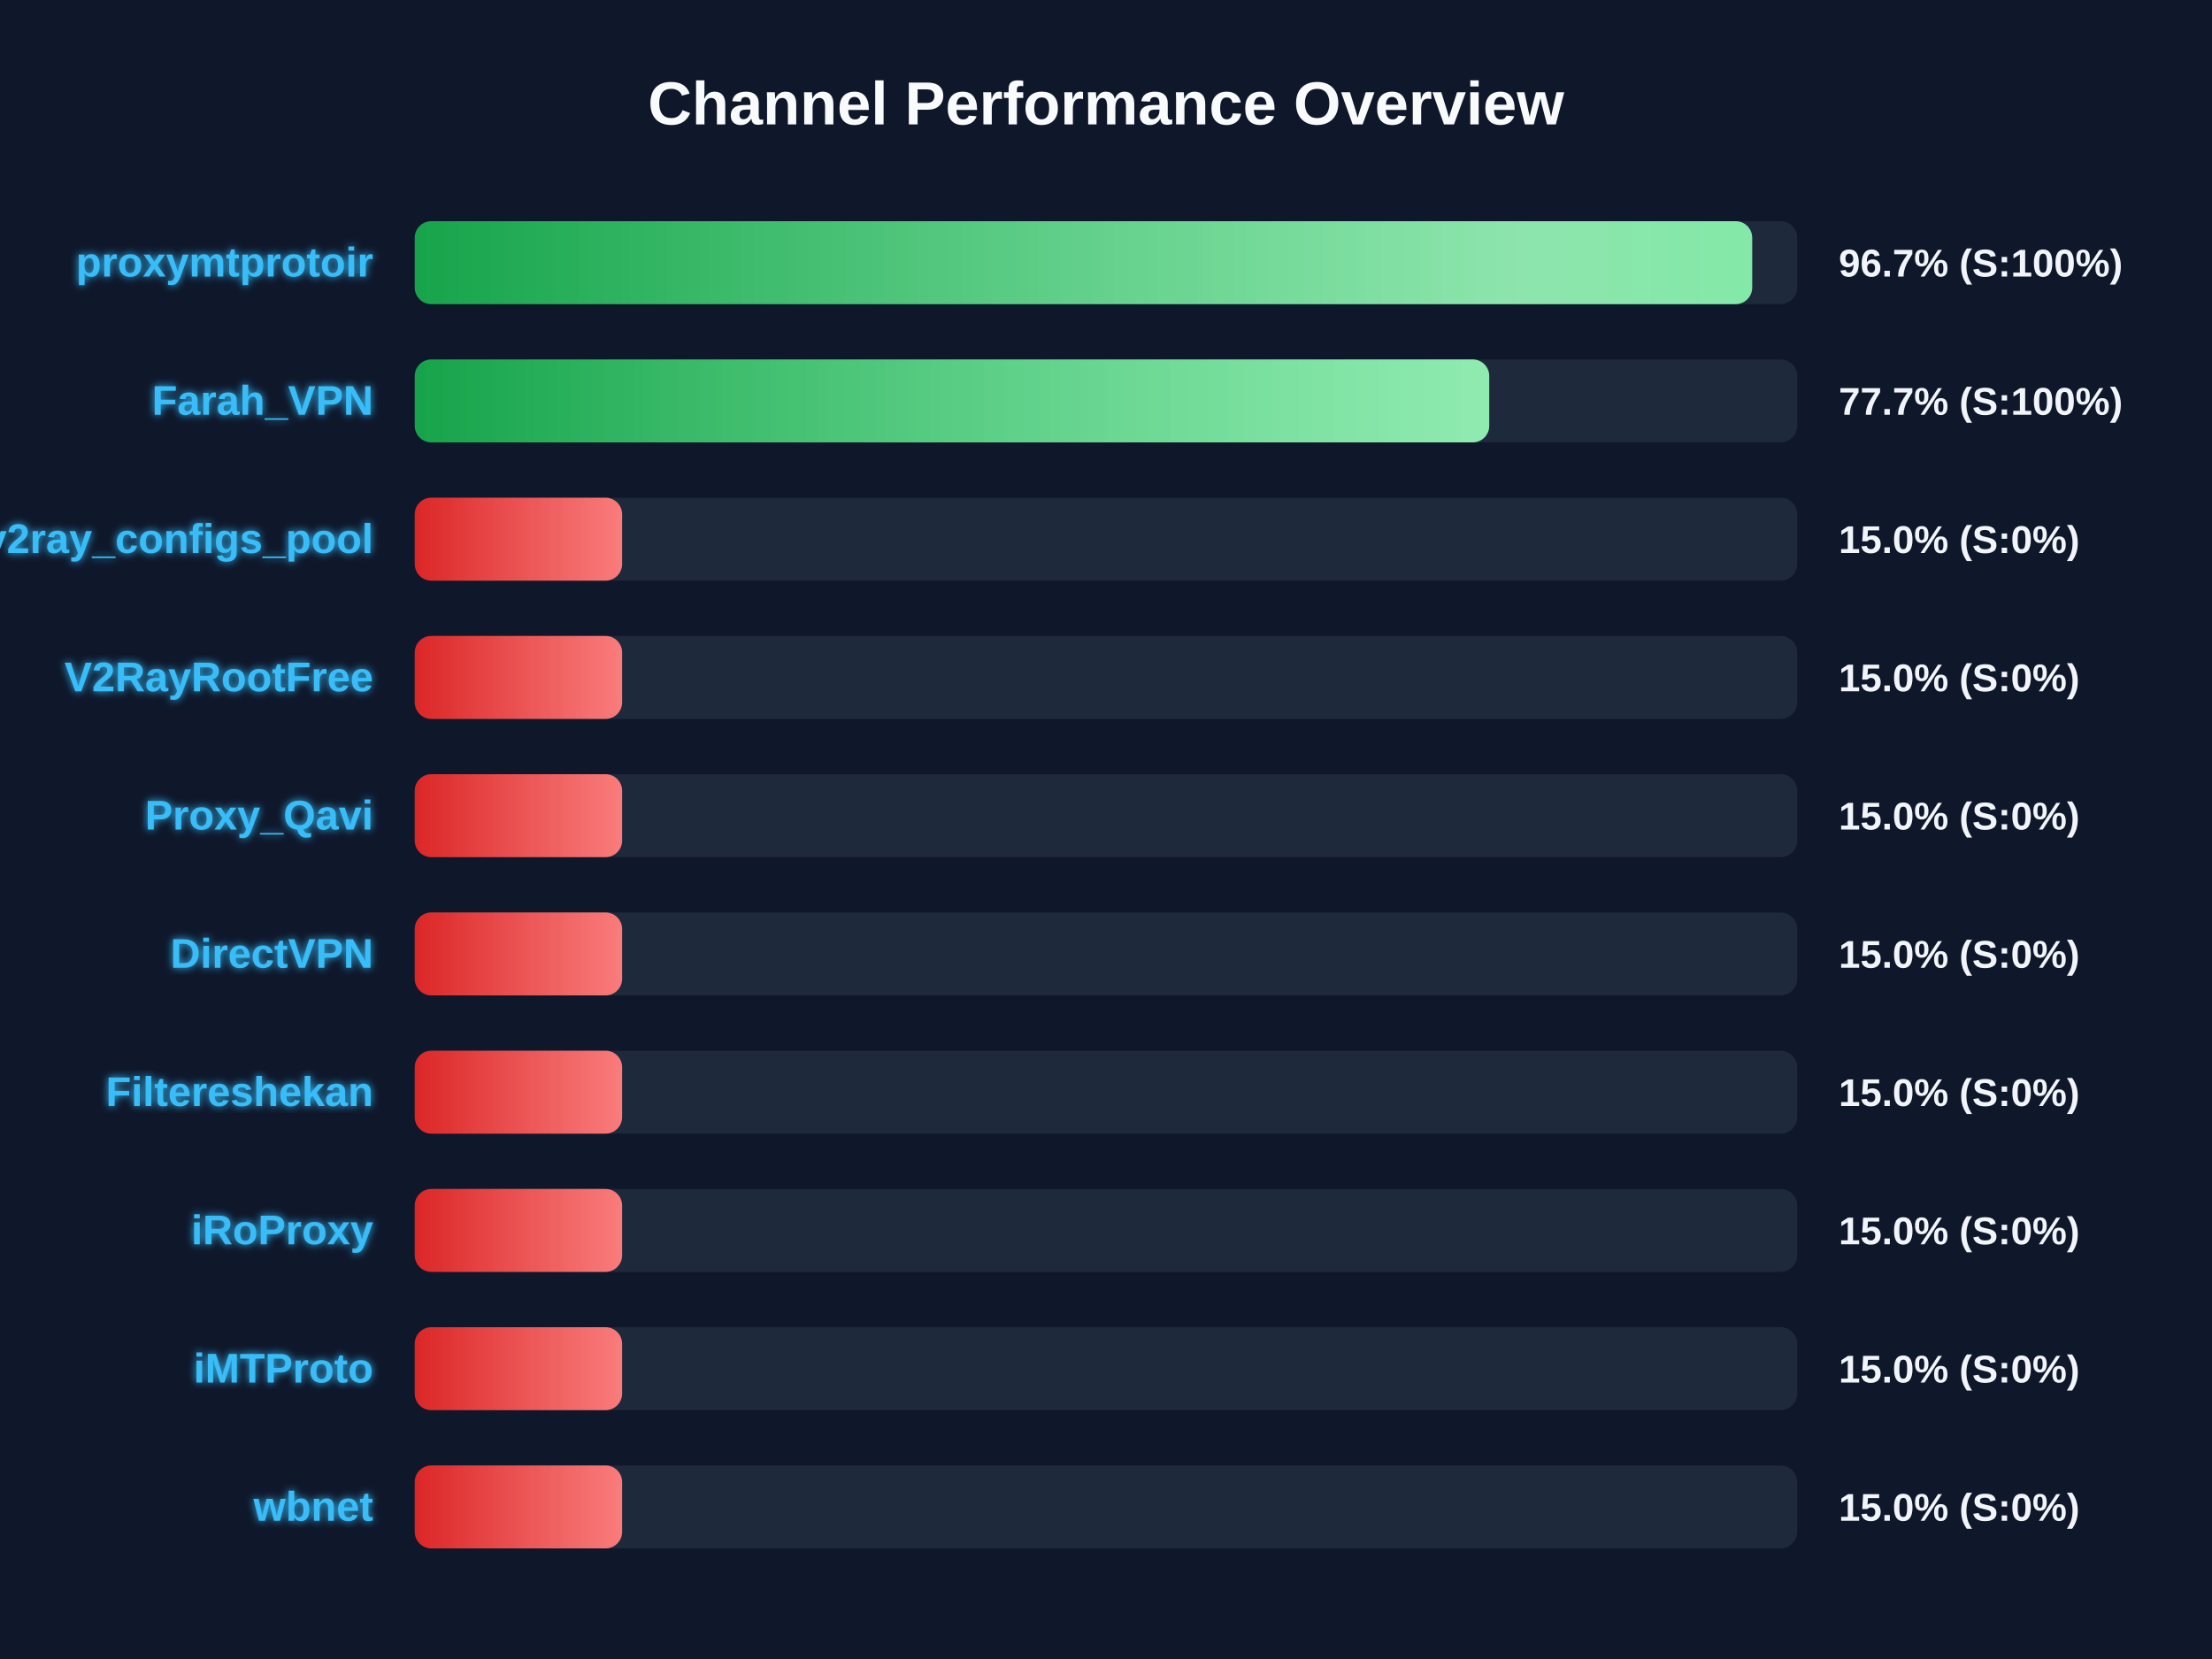
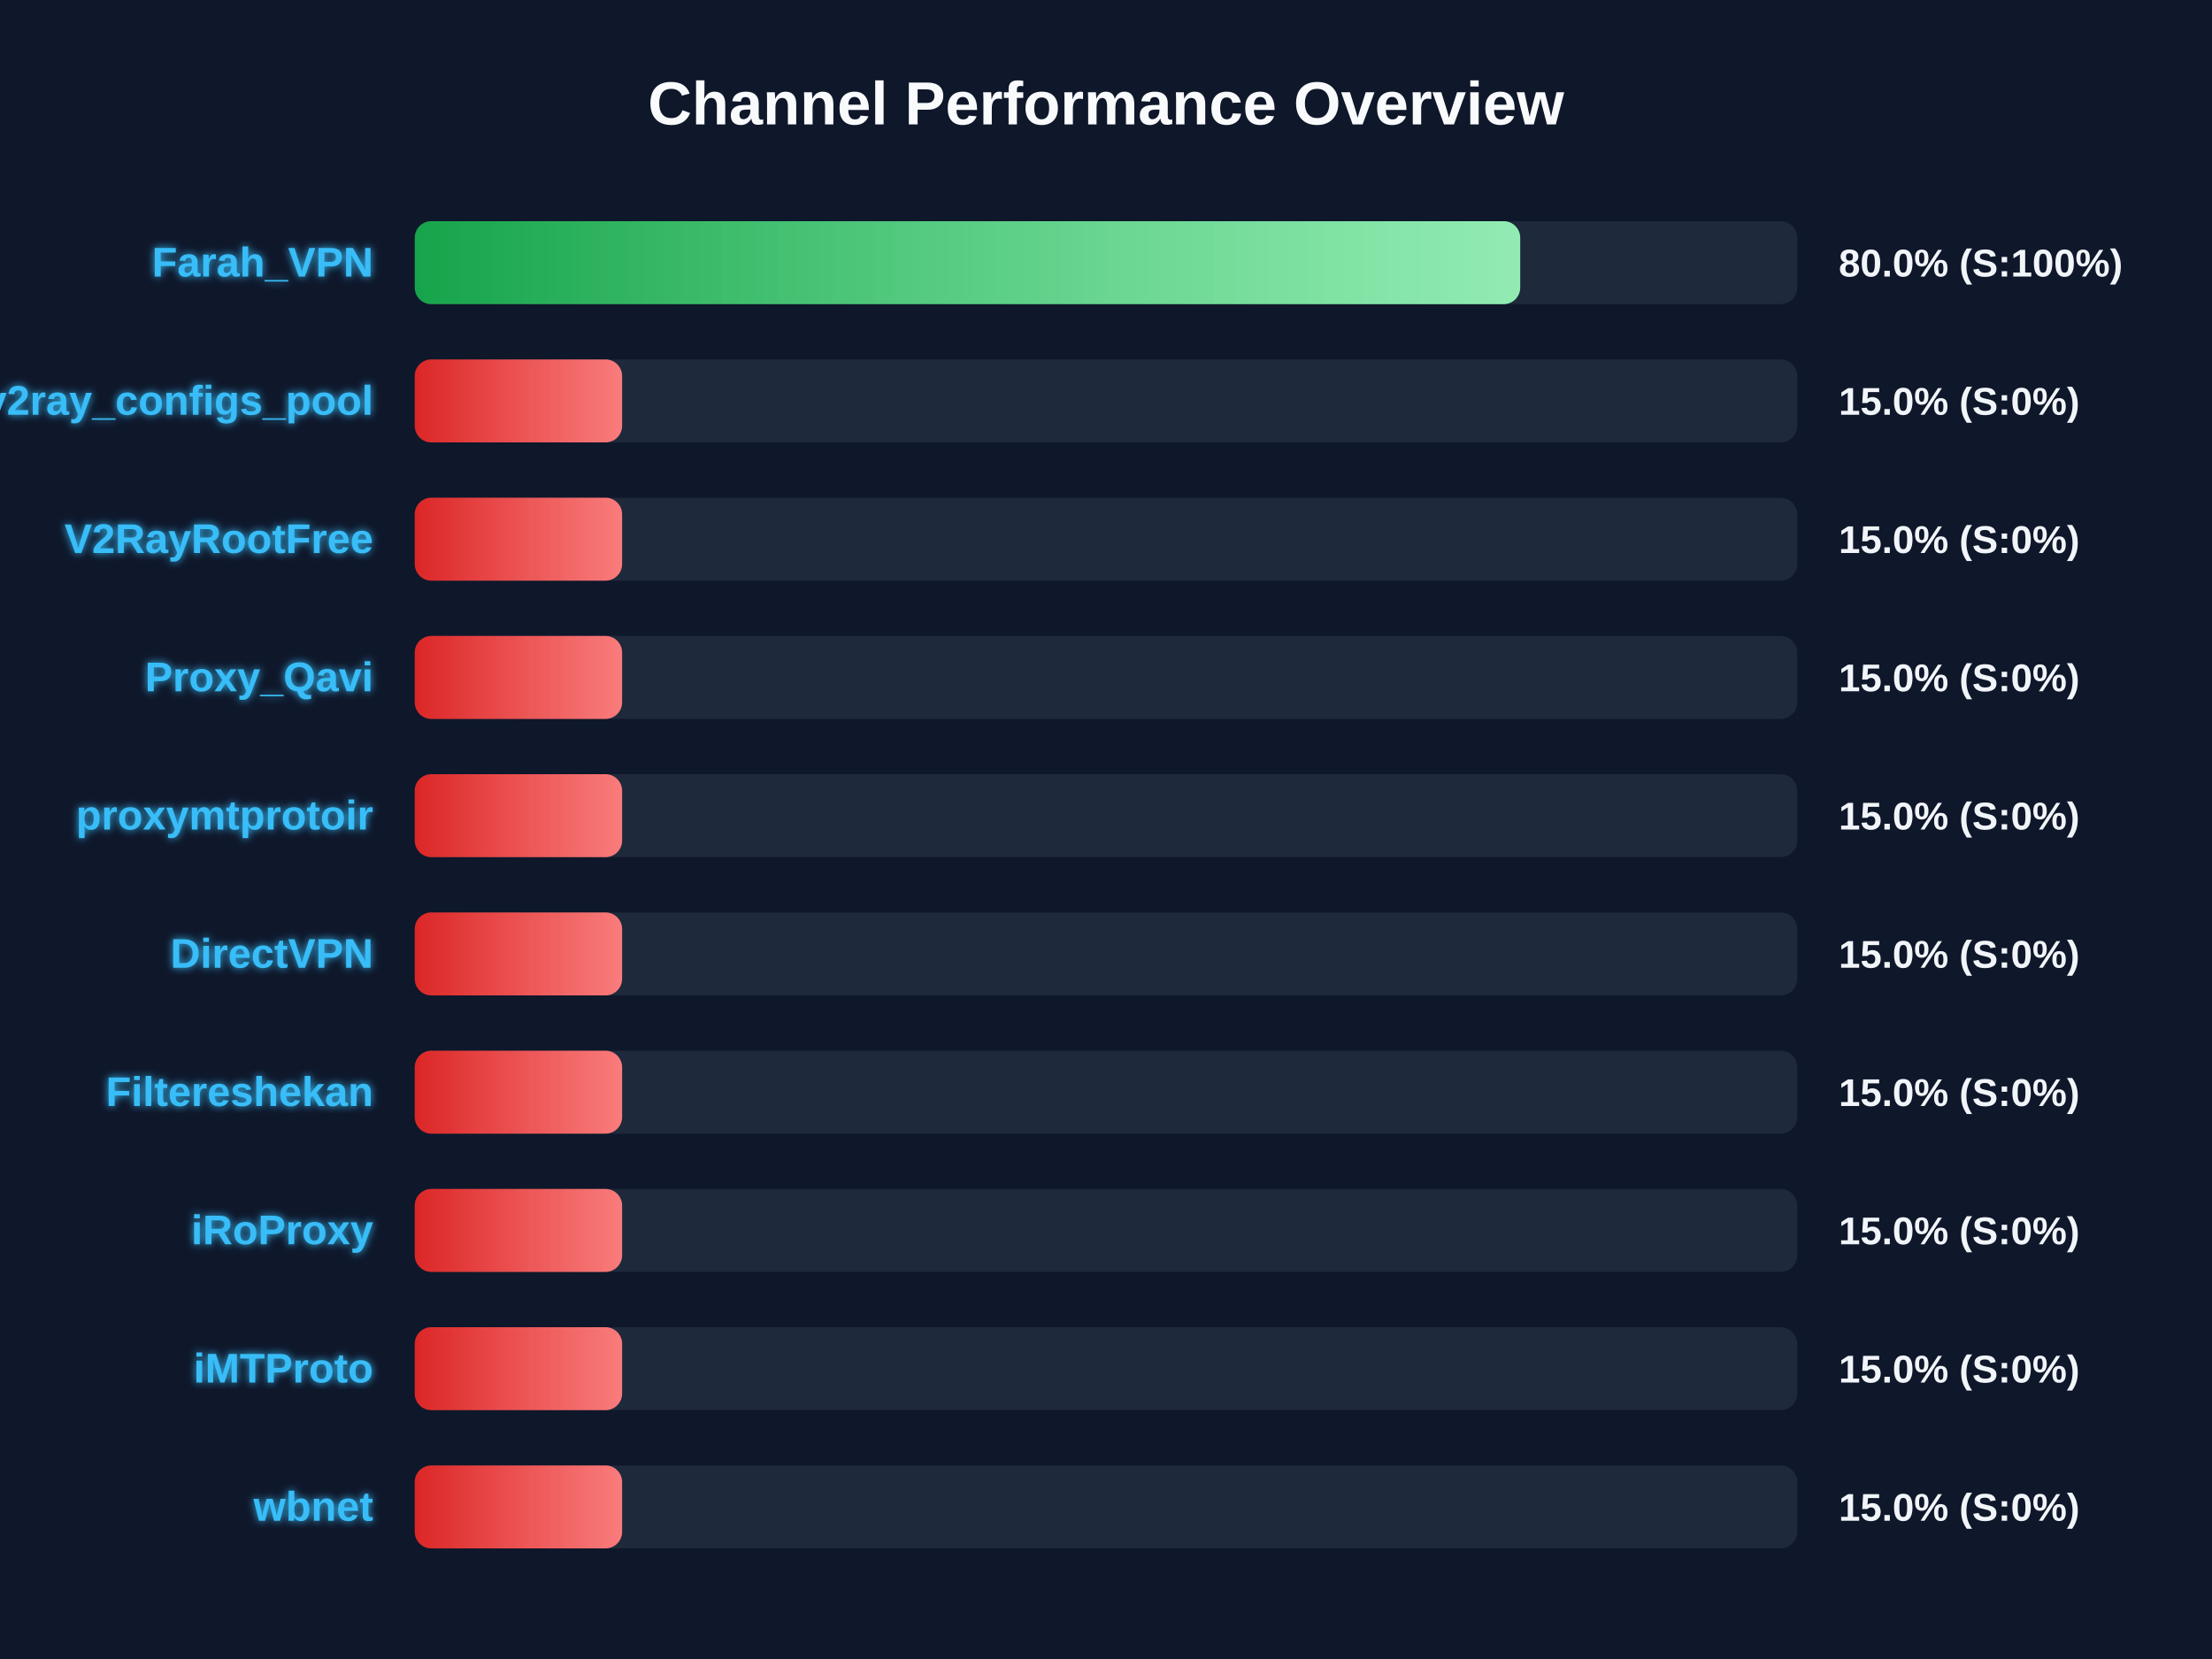
<svg xmlns="http://www.w3.org/2000/svg" width="800" height="600" version="1.1">
  <defs>
    <linearGradient id="grad-green" x1="0%" y1="0%" x2="100%" y2="0%">
      <stop offset="0%" stop-color="#16a34a" />
      <stop offset="100%" stop-color="#4ade80" />
    </linearGradient>
    <linearGradient id="grad-yellow" x1="0%" y1="0%" x2="100%" y2="0%">
      <stop offset="0%" stop-color="#ca8a04" />
      <stop offset="100%" stop-color="#fde047" />
    </linearGradient>
    <linearGradient id="grad-red" x1="0%" y1="0%" x2="100%" y2="0%">
      <stop offset="0%" stop-color="#dc2626" />
      <stop offset="100%" stop-color="#f87171" />
    </linearGradient>
    <linearGradient id="shimmer" x1="0%" y1="0%" x2="100%" y2="0%">
      <stop offset="0%" stop-color="rgba(255,255,255,0)" />
      <stop offset="50%" stop-color="rgba(255,255,255,0.4)" />
      <stop offset="100%" stop-color="rgba(255,255,255,0)" />
    </linearGradient>
    <filter id="glow" x="-20%" y="-20%" width="140%" height="140%">
      <feGaussianBlur stdDeviation="1.5" result="blur" />
      <feComposite in="SourceGraphic" in2="blur" operator="over" />
    </filter>
  </defs>
  <style>
        .bg-rect { fill: #0f172a; }
        .title { font: bold 22px 'Segoe UI', Arial, sans-serif; fill: #f8fafc; }
        .row { font: bold 15px 'Segoe UI', Arial, sans-serif; fill: #38bdf8; filter: url(#glow); }
        .score { font: bold 14px 'Segoe UI', Arial, sans-serif; fill: #f1f5f9; }
        @keyframes shimmer-anim {
            0% { transform: translateX(-100%); }
            100% { transform: translateX(200%); }
        }
        .shimmer-rect {
            animation: shimmer-anim 2.5s infinite linear;
        }
    </style>
  <rect width="100%" height="100%" class="bg-rect" />
  <text x="400" y="45" text-anchor="middle" class="title">Channel Performance Overview</text>
  <rect x="150" y="80" width="500" height="30" fill="#1e293b" rx="6" />
  <clipPath id="clip-0">
-     <rect x="150" y="80" width="483.7" height="30" rx="6" />
+     <rect x="150" y="80" width="399.8" height="30" rx="6" />
  </clipPath>
-   <rect x="150" y="80" width="483.7" height="30" fill="url(#grad-green)" rx="6" />
+   <rect x="150" y="80" width="399.8" height="30" fill="url(#grad-green)" rx="6" />
  <g clip-path="url(#clip-0)">
    <rect x="150" y="80" width="100%" height="30" fill="url(#shimmer)" class="shimmer-rect" />
  </g>
-   <text x="135" y="100" text-anchor="end" class="row">proxymtprotoir</text>
-   <text x="665" y="100" text-anchor="start" class="score">96.7% (S:100%)</text>
+   <text x="135" y="100" text-anchor="end" class="row">Farah_VPN</text>
+   <text x="665" y="100" text-anchor="start" class="score">80.0% (S:100%)</text>
  <rect x="150" y="130" width="500" height="30" fill="#1e293b" rx="6" />
  <clipPath id="clip-1">
-     <rect x="150" y="130" width="388.6" height="30" rx="6" />
+     <rect x="150" y="130" width="75.0" height="30" rx="6" />
  </clipPath>
-   <rect x="150" y="130" width="388.6" height="30" fill="url(#grad-green)" rx="6" />
+   <rect x="150" y="130" width="75.0" height="30" fill="url(#grad-red)" rx="6" />
  <g clip-path="url(#clip-1)">
    <rect x="150" y="130" width="100%" height="30" fill="url(#shimmer)" class="shimmer-rect" />
  </g>
-   <text x="135" y="150" text-anchor="end" class="row">Farah_VPN</text>
-   <text x="665" y="150" text-anchor="start" class="score">77.7% (S:100%)</text>
+   <text x="135" y="150" text-anchor="end" class="row">v2ray_configs_pool</text>
+   <text x="665" y="150" text-anchor="start" class="score">15.0% (S:0%)</text>
  <rect x="150" y="180" width="500" height="30" fill="#1e293b" rx="6" />
  <clipPath id="clip-2">
    <rect x="150" y="180" width="75.0" height="30" rx="6" />
  </clipPath>
  <rect x="150" y="180" width="75.0" height="30" fill="url(#grad-red)" rx="6" />
  <g clip-path="url(#clip-2)">
    <rect x="150" y="180" width="100%" height="30" fill="url(#shimmer)" class="shimmer-rect" />
  </g>
-   <text x="135" y="200" text-anchor="end" class="row">v2ray_configs_pool</text>
+   <text x="135" y="200" text-anchor="end" class="row">V2RayRootFree</text>
  <text x="665" y="200" text-anchor="start" class="score">15.0% (S:0%)</text>
  <rect x="150" y="230" width="500" height="30" fill="#1e293b" rx="6" />
  <clipPath id="clip-3">
    <rect x="150" y="230" width="75.0" height="30" rx="6" />
  </clipPath>
  <rect x="150" y="230" width="75.0" height="30" fill="url(#grad-red)" rx="6" />
  <g clip-path="url(#clip-3)">
    <rect x="150" y="230" width="100%" height="30" fill="url(#shimmer)" class="shimmer-rect" />
  </g>
-   <text x="135" y="250" text-anchor="end" class="row">V2RayRootFree</text>
+   <text x="135" y="250" text-anchor="end" class="row">Proxy_Qavi</text>
  <text x="665" y="250" text-anchor="start" class="score">15.0% (S:0%)</text>
  <rect x="150" y="280" width="500" height="30" fill="#1e293b" rx="6" />
  <clipPath id="clip-4">
    <rect x="150" y="280" width="75.0" height="30" rx="6" />
  </clipPath>
  <rect x="150" y="280" width="75.0" height="30" fill="url(#grad-red)" rx="6" />
  <g clip-path="url(#clip-4)">
    <rect x="150" y="280" width="100%" height="30" fill="url(#shimmer)" class="shimmer-rect" />
  </g>
-   <text x="135" y="300" text-anchor="end" class="row">Proxy_Qavi</text>
+   <text x="135" y="300" text-anchor="end" class="row">proxymtprotoir</text>
  <text x="665" y="300" text-anchor="start" class="score">15.0% (S:0%)</text>
  <rect x="150" y="330" width="500" height="30" fill="#1e293b" rx="6" />
  <clipPath id="clip-5">
    <rect x="150" y="330" width="75.0" height="30" rx="6" />
  </clipPath>
  <rect x="150" y="330" width="75.0" height="30" fill="url(#grad-red)" rx="6" />
  <g clip-path="url(#clip-5)">
    <rect x="150" y="330" width="100%" height="30" fill="url(#shimmer)" class="shimmer-rect" />
  </g>
  <text x="135" y="350" text-anchor="end" class="row">DirectVPN</text>
  <text x="665" y="350" text-anchor="start" class="score">15.0% (S:0%)</text>
  <rect x="150" y="380" width="500" height="30" fill="#1e293b" rx="6" />
  <clipPath id="clip-6">
    <rect x="150" y="380" width="75.0" height="30" rx="6" />
  </clipPath>
  <rect x="150" y="380" width="75.0" height="30" fill="url(#grad-red)" rx="6" />
  <g clip-path="url(#clip-6)">
    <rect x="150" y="380" width="100%" height="30" fill="url(#shimmer)" class="shimmer-rect" />
  </g>
  <text x="135" y="400" text-anchor="end" class="row">Filtereshekan</text>
  <text x="665" y="400" text-anchor="start" class="score">15.0% (S:0%)</text>
  <rect x="150" y="430" width="500" height="30" fill="#1e293b" rx="6" />
  <clipPath id="clip-7">
    <rect x="150" y="430" width="75.0" height="30" rx="6" />
  </clipPath>
  <rect x="150" y="430" width="75.0" height="30" fill="url(#grad-red)" rx="6" />
  <g clip-path="url(#clip-7)">
    <rect x="150" y="430" width="100%" height="30" fill="url(#shimmer)" class="shimmer-rect" />
  </g>
  <text x="135" y="450" text-anchor="end" class="row">iRoProxy</text>
  <text x="665" y="450" text-anchor="start" class="score">15.0% (S:0%)</text>
  <rect x="150" y="480" width="500" height="30" fill="#1e293b" rx="6" />
  <clipPath id="clip-8">
    <rect x="150" y="480" width="75.0" height="30" rx="6" />
  </clipPath>
  <rect x="150" y="480" width="75.0" height="30" fill="url(#grad-red)" rx="6" />
  <g clip-path="url(#clip-8)">
    <rect x="150" y="480" width="100%" height="30" fill="url(#shimmer)" class="shimmer-rect" />
  </g>
  <text x="135" y="500" text-anchor="end" class="row">iMTProto</text>
  <text x="665" y="500" text-anchor="start" class="score">15.0% (S:0%)</text>
  <rect x="150" y="530" width="500" height="30" fill="#1e293b" rx="6" />
  <clipPath id="clip-9">
    <rect x="150" y="530" width="75.0" height="30" rx="6" />
  </clipPath>
  <rect x="150" y="530" width="75.0" height="30" fill="url(#grad-red)" rx="6" />
  <g clip-path="url(#clip-9)">
    <rect x="150" y="530" width="100%" height="30" fill="url(#shimmer)" class="shimmer-rect" />
  </g>
  <text x="135" y="550" text-anchor="end" class="row">wbnet</text>
  <text x="665" y="550" text-anchor="start" class="score">15.0% (S:0%)</text>
</svg>
